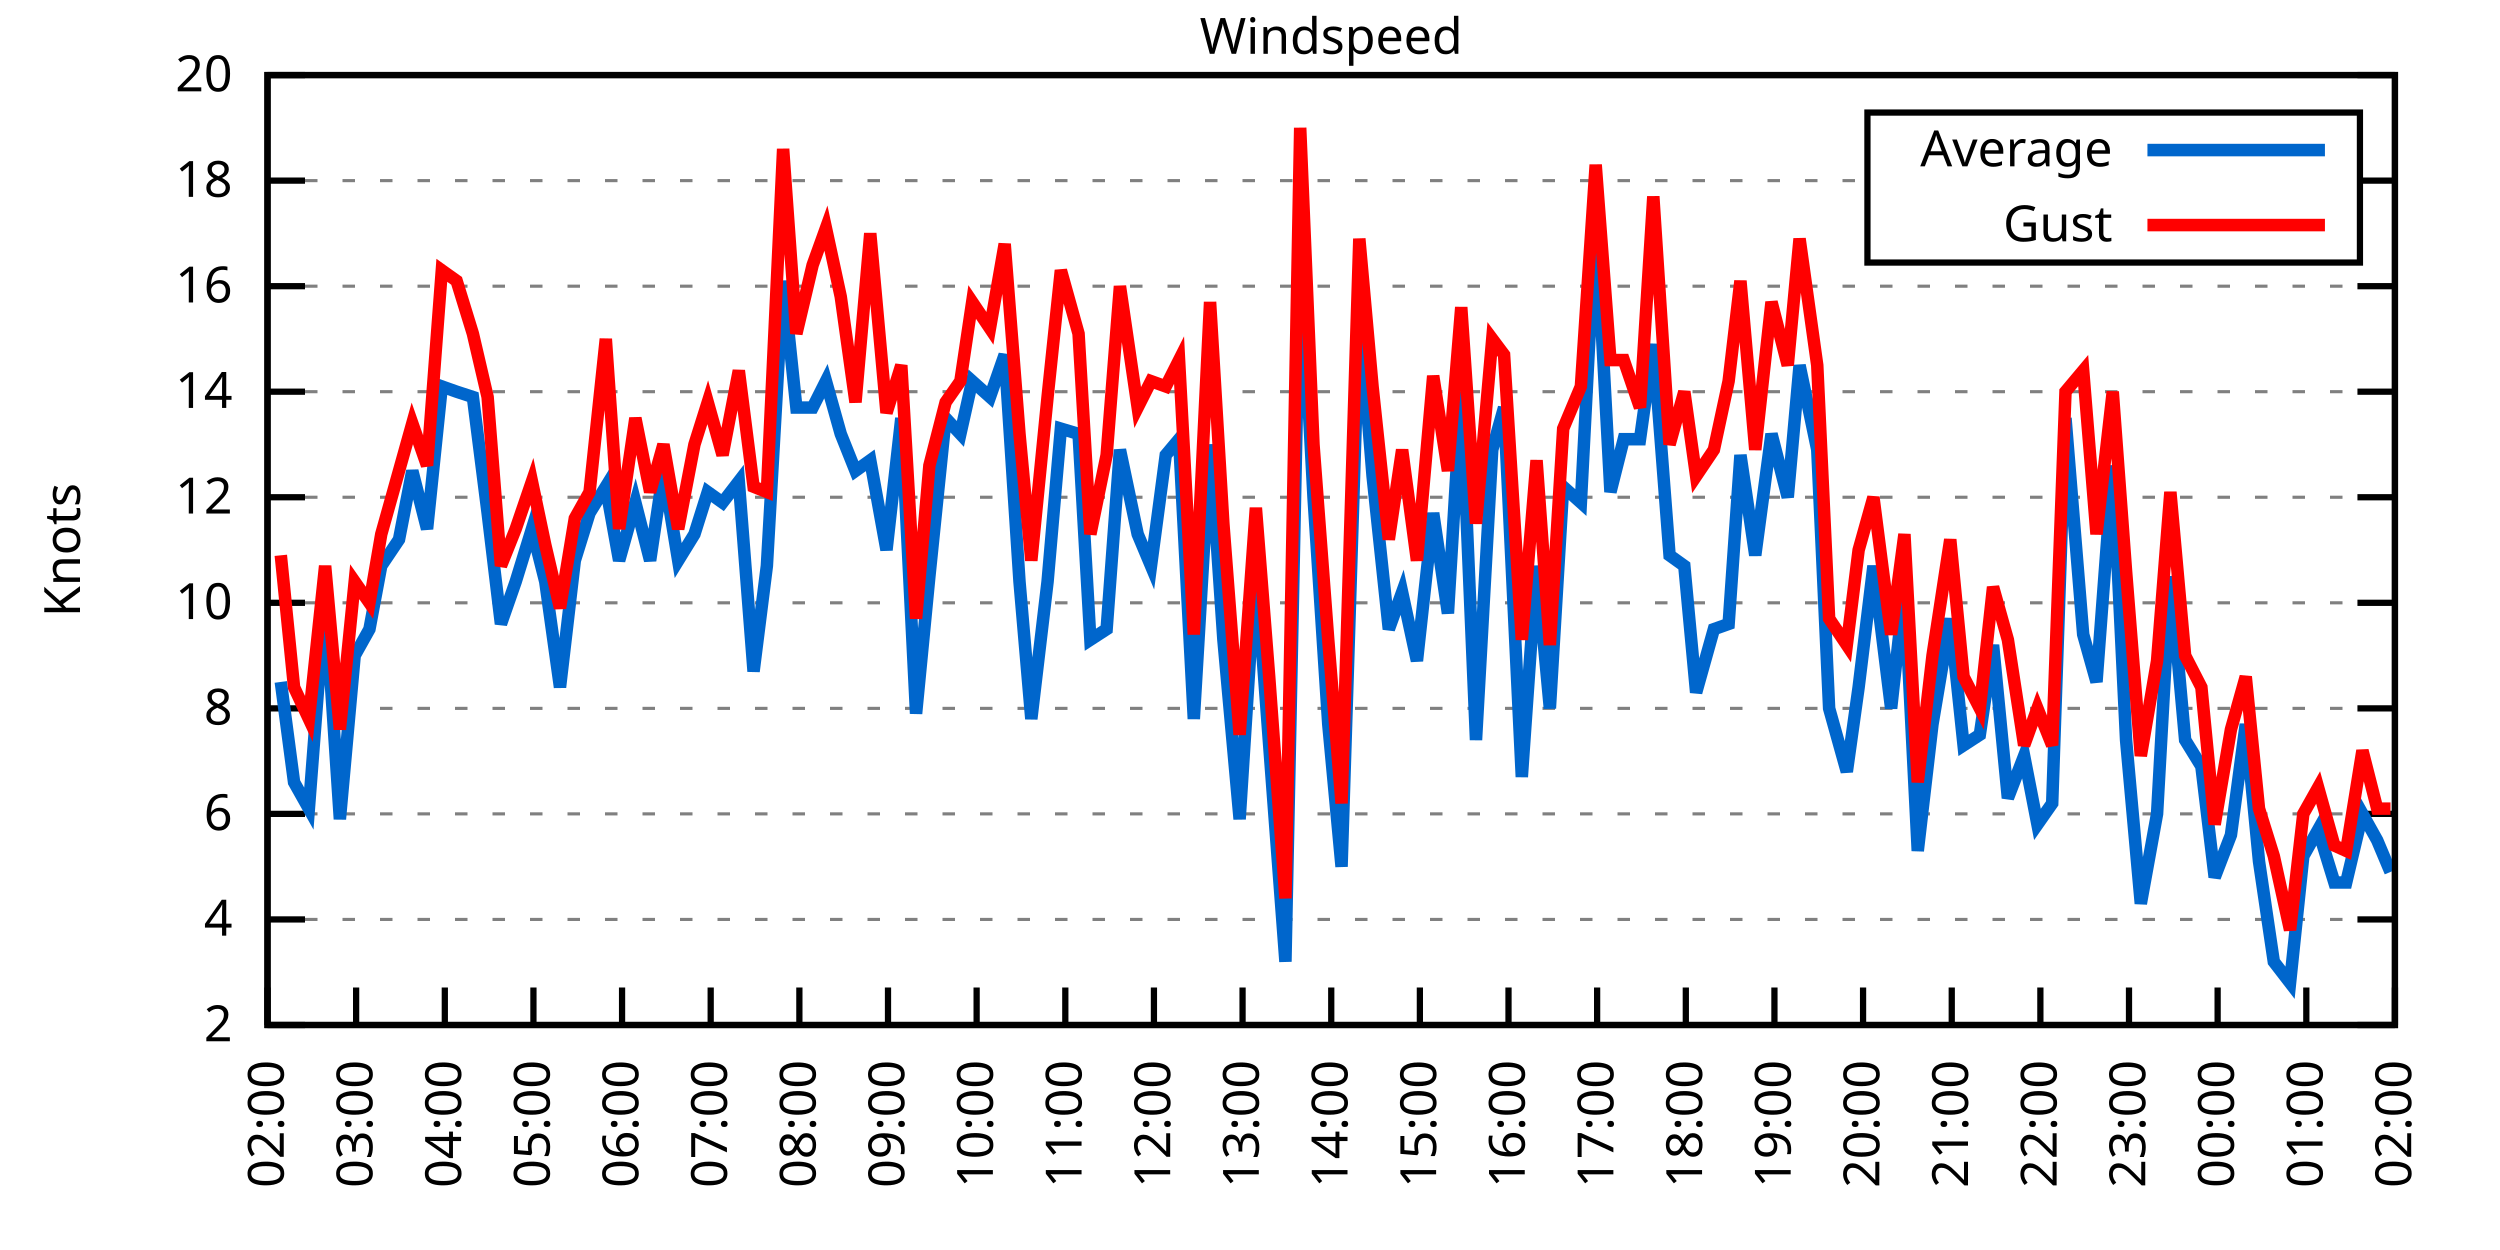
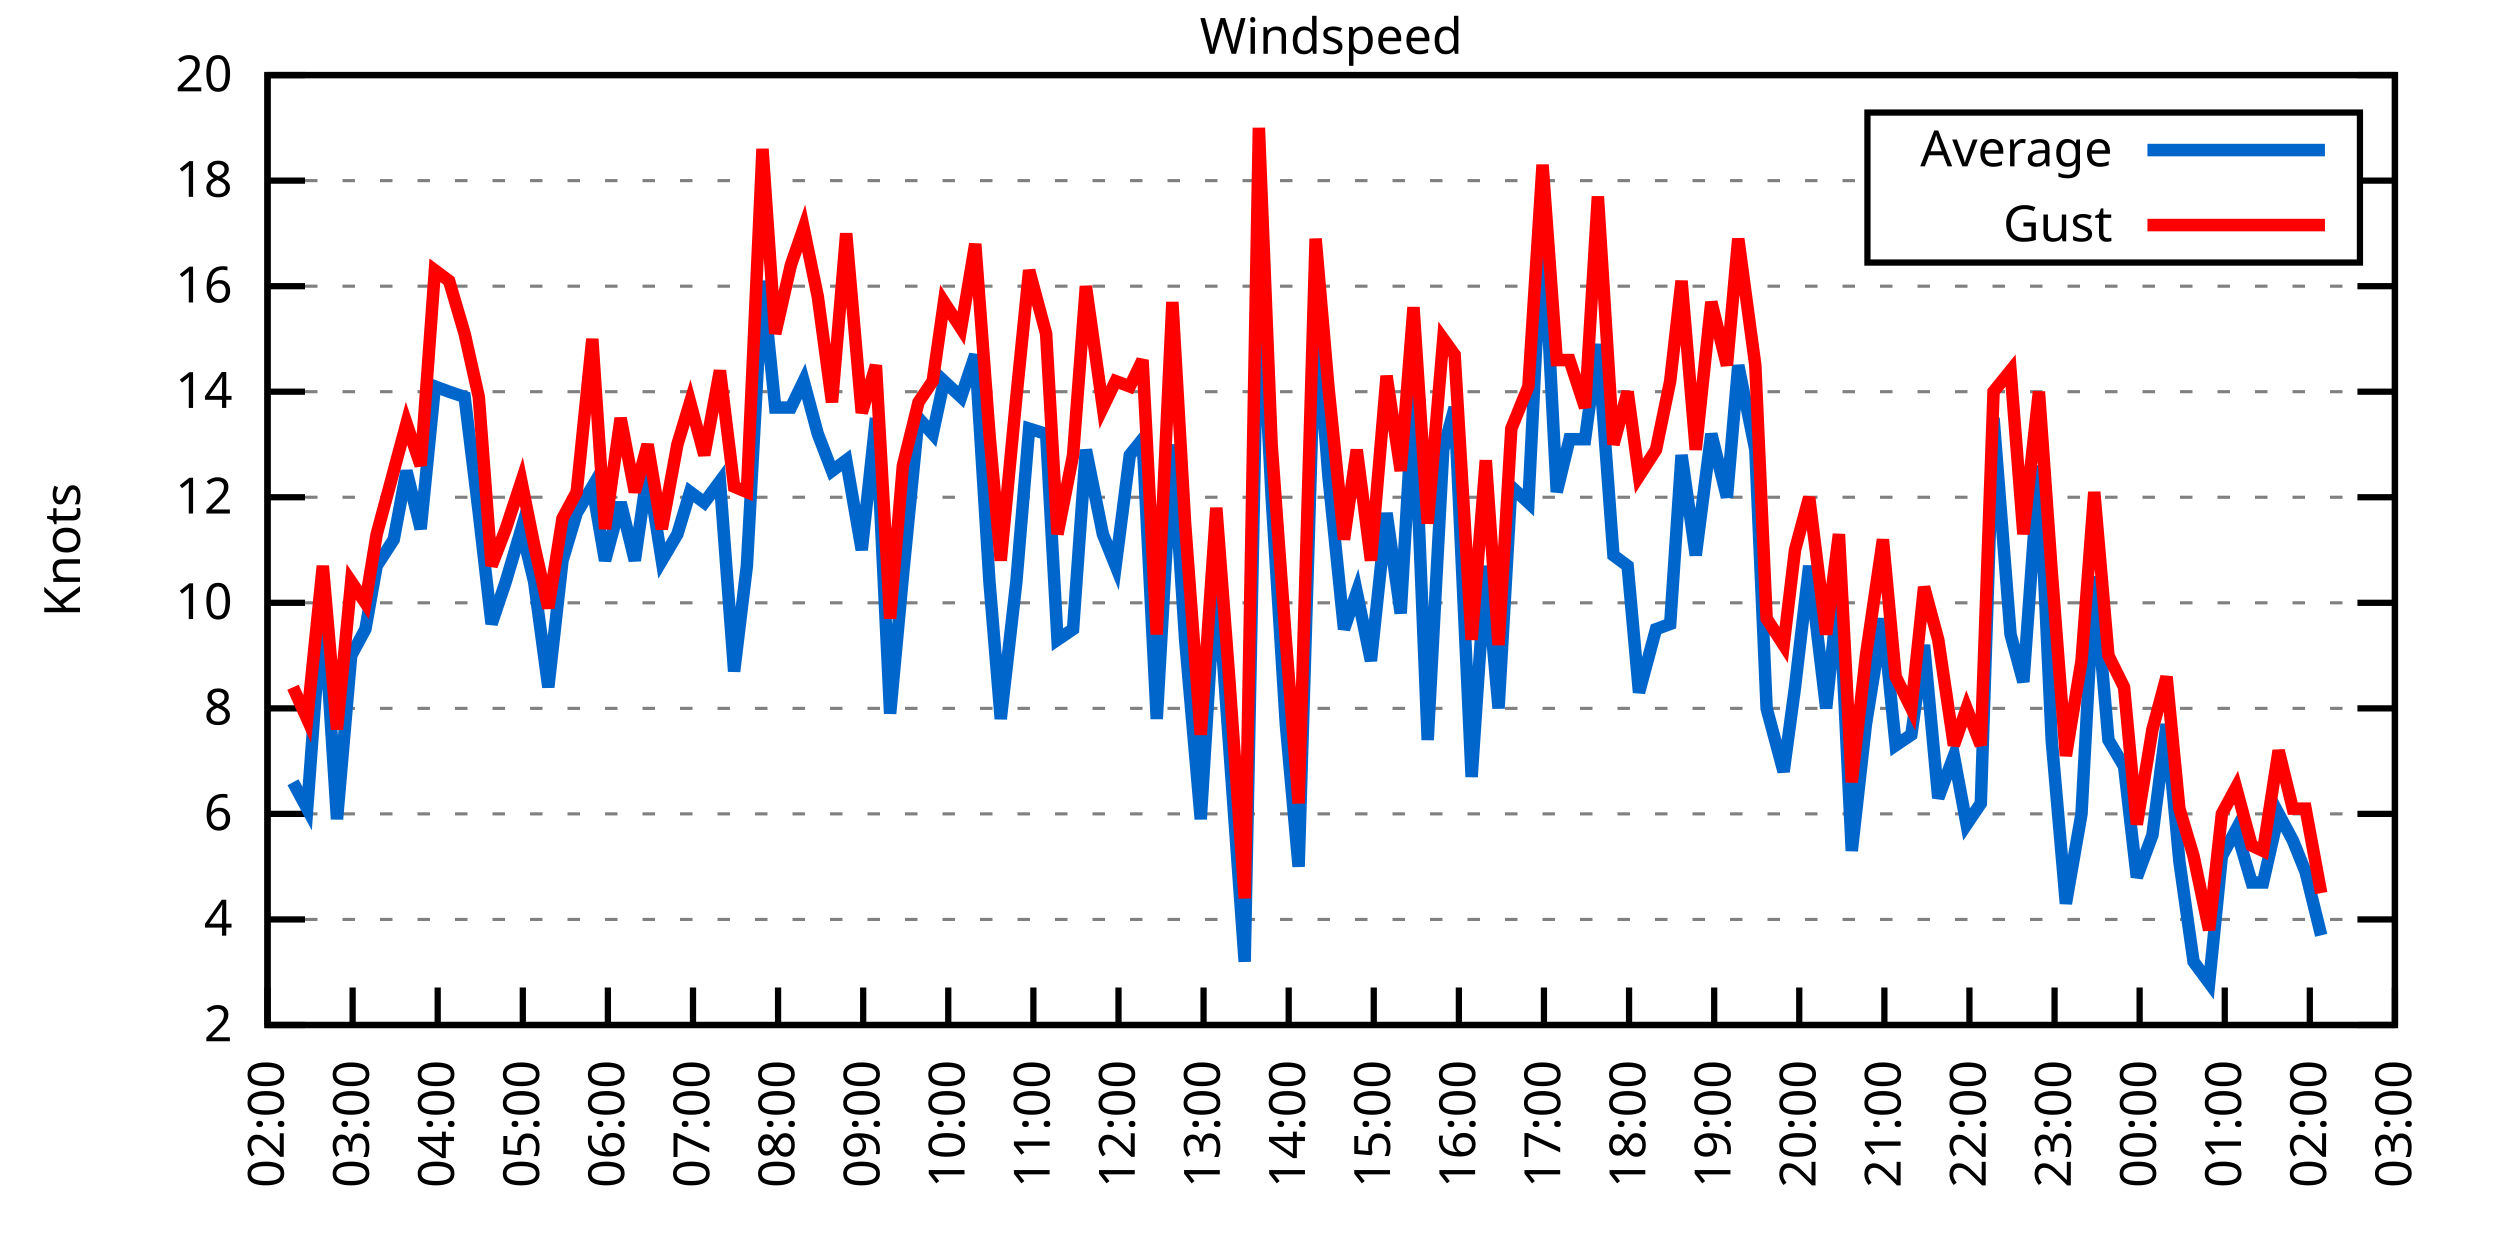
<svg xmlns="http://www.w3.org/2000/svg" xmlns:xlink="http://www.w3.org/1999/xlink" width="400" height="200" viewBox="0 0 400 200">
  <g id="gnuplot_canvas">
    <rect x="0" y="0" width="400" height="200" fill="none" />
    <defs>
      <circle id="gpDot" r="0.5" stroke-width="0.5" stroke="currentColor" />
      <path id="gpPt0" stroke-width="0.333" stroke="currentColor" d="M-1,0 h2 M0,-1 v2" />
      <path id="gpPt1" stroke-width="0.333" stroke="currentColor" d="M-1,-1 L1,1 M1,-1 L-1,1" />
      <path id="gpPt2" stroke-width="0.333" stroke="currentColor" d="M-1,0 L1,0 M0,-1 L0,1 M-1,-1 L1,1 M-1,1 L1,-1" />
      <rect id="gpPt3" stroke-width="0.333" stroke="currentColor" x="-1" y="-1" width="2" height="2" />
      <rect id="gpPt4" stroke-width="0.333" stroke="currentColor" fill="currentColor" x="-1" y="-1" width="2" height="2" />
      <circle id="gpPt5" stroke-width="0.333" stroke="currentColor" cx="0" cy="0" r="1" />
      <use xlink:href="#gpPt5" id="gpPt6" fill="currentColor" stroke="none" />
      <path id="gpPt7" stroke-width="0.333" stroke="currentColor" d="M0,-1.33 L-1.33,0.67 L1.33,0.67 z" />
      <use xlink:href="#gpPt7" id="gpPt8" fill="currentColor" stroke="none" />
      <use xlink:href="#gpPt7" id="gpPt9" stroke="currentColor" transform="rotate(180)" />
      <use xlink:href="#gpPt9" id="gpPt10" fill="currentColor" stroke="none" />
      <use xlink:href="#gpPt3" id="gpPt11" stroke="currentColor" transform="rotate(45)" />
      <use xlink:href="#gpPt11" id="gpPt12" fill="currentColor" stroke="none" />
      <path id="gpPt13" stroke-width="0.333" stroke="currentColor" d="M0,1.330 L1.265,0.411 L0.782,-1.067 L-0.782,-1.076 L-1.265,0.411 z" />
      <use xlink:href="#gpPt13" id="gpPt14" fill="currentColor" stroke="none" />
      <filter id="textbox" filterUnits="objectBoundingBox" x="0" y="0" height="1" width="1">
        <feFlood flood-color="white" flood-opacity="1" result="bgnd" />
        <feComposite in="SourceGraphic" in2="bgnd" operator="atop" />
      </filter>
      <filter id="greybox" filterUnits="objectBoundingBox" x="0" y="0" height="1" width="1">
        <feFlood flood-color="lightgrey" flood-opacity="1" result="grey" />
        <feComposite in="SourceGraphic" in2="grey" operator="atop" />
      </filter>
    </defs>
    <g fill="none" color="white" stroke="currentColor" stroke-width="1.00" stroke-linecap="butt" stroke-linejoin="miter">
</g>
    <g fill="none" color="black" stroke="currentColor" stroke-width="1.00" stroke-linecap="butt" stroke-linejoin="miter">
      <g stroke="none" shape-rendering="crispEdges">
        <polygon fill="rgb(255, 255, 255)" points="42.80,164.00 383.18,164.00 383.18,12.02 42.80,12.02 " />
      </g>
    </g>
    <g fill="none" color="black" stroke="currentColor" stroke-width="1.00" stroke-linecap="butt" stroke-linejoin="miter">
</g>
    <g fill="none" color="black" stroke="black" stroke-width="0.50" stroke-linecap="butt" stroke-linejoin="miter">
</g>
    <g fill="none" color="gray" stroke="currentColor" stroke-width="0.50" stroke-linecap="butt" stroke-linejoin="miter">
      <path stroke="gray" stroke-dasharray="2,4" class="gridline" d="M42.80,164.00 L383.19,164.00  " />
    </g>
    <g fill="none" color="gray" stroke="gray" stroke-width="1.00" stroke-linecap="butt" stroke-linejoin="miter">
</g>
    <g fill="none" color="black" stroke="currentColor" stroke-width="1.00" stroke-linecap="butt" stroke-linejoin="miter">
      <path stroke="black" d="M42.80,164.00 L48.80,164.00 M383.19,164.00 L377.19,164.00  " />
      <g transform="translate(37.20,166.60)" stroke="none" fill="black" font-family="Sans" font-size="8.00" text-anchor="end">
        <text>
          <tspan font-family="Sans"> 2</tspan>
        </text>
      </g>
    </g>
    <g fill="none" color="black" stroke="currentColor" stroke-width="1.00" stroke-linecap="butt" stroke-linejoin="miter">
</g>
    <g fill="none" color="black" stroke="black" stroke-width="0.50" stroke-linecap="butt" stroke-linejoin="miter">
</g>
    <g fill="none" color="gray" stroke="currentColor" stroke-width="0.50" stroke-linecap="butt" stroke-linejoin="miter">
      <path stroke="gray" stroke-dasharray="2,4" class="gridline" d="M42.80,147.11 L383.19,147.11  " />
    </g>
    <g fill="none" color="gray" stroke="gray" stroke-width="1.00" stroke-linecap="butt" stroke-linejoin="miter">
</g>
    <g fill="none" color="black" stroke="currentColor" stroke-width="1.00" stroke-linecap="butt" stroke-linejoin="miter">
      <path stroke="black" d="M42.80,147.11 L48.80,147.11 M383.19,147.11 L377.19,147.11  " />
      <g transform="translate(37.20,149.71)" stroke="none" fill="black" font-family="Sans" font-size="8.00" text-anchor="end">
        <text>
          <tspan font-family="Sans"> 4</tspan>
        </text>
      </g>
    </g>
    <g fill="none" color="black" stroke="currentColor" stroke-width="1.00" stroke-linecap="butt" stroke-linejoin="miter">
</g>
    <g fill="none" color="black" stroke="black" stroke-width="0.50" stroke-linecap="butt" stroke-linejoin="miter">
</g>
    <g fill="none" color="gray" stroke="currentColor" stroke-width="0.50" stroke-linecap="butt" stroke-linejoin="miter">
      <path stroke="gray" stroke-dasharray="2,4" class="gridline" d="M42.80,130.22 L383.19,130.22  " />
    </g>
    <g fill="none" color="gray" stroke="gray" stroke-width="1.00" stroke-linecap="butt" stroke-linejoin="miter">
</g>
    <g fill="none" color="black" stroke="currentColor" stroke-width="1.00" stroke-linecap="butt" stroke-linejoin="miter">
      <path stroke="black" d="M42.80,130.22 L48.80,130.22 M383.19,130.22 L377.19,130.22  " />
      <g transform="translate(37.20,132.82)" stroke="none" fill="black" font-family="Sans" font-size="8.00" text-anchor="end">
        <text>
          <tspan font-family="Sans"> 6</tspan>
        </text>
      </g>
    </g>
    <g fill="none" color="black" stroke="currentColor" stroke-width="1.00" stroke-linecap="butt" stroke-linejoin="miter">
</g>
    <g fill="none" color="black" stroke="black" stroke-width="0.50" stroke-linecap="butt" stroke-linejoin="miter">
</g>
    <g fill="none" color="gray" stroke="currentColor" stroke-width="0.50" stroke-linecap="butt" stroke-linejoin="miter">
      <path stroke="gray" stroke-dasharray="2,4" class="gridline" d="M42.80,113.34 L383.19,113.34  " />
    </g>
    <g fill="none" color="gray" stroke="gray" stroke-width="1.00" stroke-linecap="butt" stroke-linejoin="miter">
</g>
    <g fill="none" color="black" stroke="currentColor" stroke-width="1.00" stroke-linecap="butt" stroke-linejoin="miter">
      <path stroke="black" d="M42.80,113.34 L48.80,113.34 M383.19,113.34 L377.19,113.34  " />
      <g transform="translate(37.20,115.94)" stroke="none" fill="black" font-family="Sans" font-size="8.00" text-anchor="end">
        <text>
          <tspan font-family="Sans"> 8</tspan>
        </text>
      </g>
    </g>
    <g fill="none" color="black" stroke="currentColor" stroke-width="1.00" stroke-linecap="butt" stroke-linejoin="miter">
</g>
    <g fill="none" color="black" stroke="black" stroke-width="0.50" stroke-linecap="butt" stroke-linejoin="miter">
</g>
    <g fill="none" color="gray" stroke="currentColor" stroke-width="0.50" stroke-linecap="butt" stroke-linejoin="miter">
      <path stroke="gray" stroke-dasharray="2,4" class="gridline" d="M42.80,96.45 L383.19,96.45  " />
    </g>
    <g fill="none" color="gray" stroke="gray" stroke-width="1.00" stroke-linecap="butt" stroke-linejoin="miter">
</g>
    <g fill="none" color="black" stroke="currentColor" stroke-width="1.00" stroke-linecap="butt" stroke-linejoin="miter">
      <path stroke="black" d="M42.80,96.45 L48.80,96.45 M383.19,96.45 L377.19,96.45  " />
      <g transform="translate(37.20,99.05)" stroke="none" fill="black" font-family="Sans" font-size="8.00" text-anchor="end">
        <text>
          <tspan font-family="Sans"> 10</tspan>
        </text>
      </g>
    </g>
    <g fill="none" color="black" stroke="currentColor" stroke-width="1.00" stroke-linecap="butt" stroke-linejoin="miter">
</g>
    <g fill="none" color="black" stroke="black" stroke-width="0.50" stroke-linecap="butt" stroke-linejoin="miter">
</g>
    <g fill="none" color="gray" stroke="currentColor" stroke-width="0.50" stroke-linecap="butt" stroke-linejoin="miter">
      <path stroke="gray" stroke-dasharray="2,4" class="gridline" d="M42.80,79.56 L383.19,79.56  " />
    </g>
    <g fill="none" color="gray" stroke="gray" stroke-width="1.00" stroke-linecap="butt" stroke-linejoin="miter">
</g>
    <g fill="none" color="black" stroke="currentColor" stroke-width="1.00" stroke-linecap="butt" stroke-linejoin="miter">
      <path stroke="black" d="M42.80,79.56 L48.80,79.56 M383.19,79.56 L377.19,79.56  " />
      <g transform="translate(37.20,82.16)" stroke="none" fill="black" font-family="Sans" font-size="8.00" text-anchor="end">
        <text>
          <tspan font-family="Sans"> 12</tspan>
        </text>
      </g>
    </g>
    <g fill="none" color="black" stroke="currentColor" stroke-width="1.00" stroke-linecap="butt" stroke-linejoin="miter">
</g>
    <g fill="none" color="black" stroke="black" stroke-width="0.50" stroke-linecap="butt" stroke-linejoin="miter">
</g>
    <g fill="none" color="gray" stroke="currentColor" stroke-width="0.50" stroke-linecap="butt" stroke-linejoin="miter">
      <path stroke="gray" stroke-dasharray="2,4" class="gridline" d="M42.80,62.67 L383.19,62.67  " />
    </g>
    <g fill="none" color="gray" stroke="gray" stroke-width="1.00" stroke-linecap="butt" stroke-linejoin="miter">
</g>
    <g fill="none" color="black" stroke="currentColor" stroke-width="1.00" stroke-linecap="butt" stroke-linejoin="miter">
      <path stroke="black" d="M42.80,62.67 L48.80,62.67 M383.19,62.67 L377.19,62.67  " />
      <g transform="translate(37.20,65.27)" stroke="none" fill="black" font-family="Sans" font-size="8.00" text-anchor="end">
        <text>
          <tspan font-family="Sans"> 14</tspan>
        </text>
      </g>
    </g>
    <g fill="none" color="black" stroke="currentColor" stroke-width="1.00" stroke-linecap="butt" stroke-linejoin="miter">
</g>
    <g fill="none" color="black" stroke="black" stroke-width="0.50" stroke-linecap="butt" stroke-linejoin="miter">
</g>
    <g fill="none" color="gray" stroke="currentColor" stroke-width="0.50" stroke-linecap="butt" stroke-linejoin="miter">
      <path stroke="gray" stroke-dasharray="2,4" class="gridline" d="M42.80,45.79 L383.19,45.79  " />
    </g>
    <g fill="none" color="gray" stroke="gray" stroke-width="1.00" stroke-linecap="butt" stroke-linejoin="miter">
</g>
    <g fill="none" color="black" stroke="currentColor" stroke-width="1.00" stroke-linecap="butt" stroke-linejoin="miter">
      <path stroke="black" d="M42.80,45.79 L48.80,45.79 M383.19,45.79 L377.19,45.79  " />
      <g transform="translate(37.20,48.39)" stroke="none" fill="black" font-family="Sans" font-size="8.00" text-anchor="end">
        <text>
          <tspan font-family="Sans"> 16</tspan>
        </text>
      </g>
    </g>
    <g fill="none" color="black" stroke="currentColor" stroke-width="1.00" stroke-linecap="butt" stroke-linejoin="miter">
</g>
    <g fill="none" color="black" stroke="black" stroke-width="0.50" stroke-linecap="butt" stroke-linejoin="miter">
</g>
    <g fill="none" color="gray" stroke="currentColor" stroke-width="0.50" stroke-linecap="butt" stroke-linejoin="miter">
      <path stroke="gray" stroke-dasharray="2,4" class="gridline" d="M42.80,28.90 L298.79,28.90 M377.59,28.90 L383.19,28.90  " />
    </g>
    <g fill="none" color="gray" stroke="gray" stroke-width="1.00" stroke-linecap="butt" stroke-linejoin="miter">
</g>
    <g fill="none" color="black" stroke="currentColor" stroke-width="1.00" stroke-linecap="butt" stroke-linejoin="miter">
      <path stroke="black" d="M42.80,28.90 L48.80,28.90 M383.19,28.90 L377.19,28.90  " />
      <g transform="translate(37.20,31.50)" stroke="none" fill="black" font-family="Sans" font-size="8.00" text-anchor="end">
        <text>
          <tspan font-family="Sans"> 18</tspan>
        </text>
      </g>
    </g>
    <g fill="none" color="black" stroke="currentColor" stroke-width="1.00" stroke-linecap="butt" stroke-linejoin="miter">
</g>
    <g fill="none" color="black" stroke="black" stroke-width="0.50" stroke-linecap="butt" stroke-linejoin="miter">
</g>
    <g fill="none" color="gray" stroke="currentColor" stroke-width="0.50" stroke-linecap="butt" stroke-linejoin="miter">
      <path stroke="gray" stroke-dasharray="2,4" class="gridline" d="M42.80,12.01 L383.19,12.01  " />
    </g>
    <g fill="none" color="gray" stroke="gray" stroke-width="1.00" stroke-linecap="butt" stroke-linejoin="miter">
</g>
    <g fill="none" color="black" stroke="currentColor" stroke-width="1.00" stroke-linecap="butt" stroke-linejoin="miter">
      <path stroke="black" d="M42.80,12.01 L48.80,12.01 M383.19,12.01 L377.19,12.01  " />
      <g transform="translate(37.20,14.61)" stroke="none" fill="black" font-family="Sans" font-size="8.00" text-anchor="end">
        <text>
          <tspan font-family="Sans"> 20</tspan>
        </text>
      </g>
    </g>
    <g fill="none" color="black" stroke="currentColor" stroke-width="1.00" stroke-linecap="butt" stroke-linejoin="miter">
      <path stroke="black" d="M42.80,164.00 L42.80,158.00  " />
      <g transform="translate(45.40,169.60) rotate(270.00)" stroke="none" fill="black" font-family="Sans" font-size="8.00" text-anchor="end">
        <text>
          <tspan font-family="Sans">02:00</tspan>
        </text>
      </g>
    </g>
    <g fill="none" color="black" stroke="currentColor" stroke-width="1.00" stroke-linecap="butt" stroke-linejoin="miter">
-       <path stroke="black" d="M56.98,164.00 L56.98,158.00  " />
-       <g transform="translate(59.58,169.60) rotate(270.00)" stroke="none" fill="black" font-family="Sans" font-size="8.00" text-anchor="end">
+       <path stroke="black" d="M56.42,164.00 L56.42,158.00  " />
+       <g transform="translate(59.02,169.60) rotate(270.00)" stroke="none" fill="black" font-family="Sans" font-size="8.00" text-anchor="end">
        <text>
          <tspan font-family="Sans">03:00</tspan>
        </text>
      </g>
    </g>
    <g fill="none" color="black" stroke="currentColor" stroke-width="1.00" stroke-linecap="butt" stroke-linejoin="miter">
-       <path stroke="black" d="M71.17,164.00 L71.17,158.00  " />
-       <g transform="translate(73.77,169.60) rotate(270.00)" stroke="none" fill="black" font-family="Sans" font-size="8.00" text-anchor="end">
+       <path stroke="black" d="M70.03,164.00 L70.03,158.00  " />
+       <g transform="translate(72.63,169.60) rotate(270.00)" stroke="none" fill="black" font-family="Sans" font-size="8.00" text-anchor="end">
        <text>
          <tspan font-family="Sans">04:00</tspan>
        </text>
      </g>
    </g>
    <g fill="none" color="black" stroke="currentColor" stroke-width="1.00" stroke-linecap="butt" stroke-linejoin="miter">
-       <path stroke="black" d="M85.35,164.00 L85.35,158.00  " />
-       <g transform="translate(87.95,169.60) rotate(270.00)" stroke="none" fill="black" font-family="Sans" font-size="8.00" text-anchor="end">
+       <path stroke="black" d="M83.65,164.00 L83.65,158.00  " />
+       <g transform="translate(86.25,169.60) rotate(270.00)" stroke="none" fill="black" font-family="Sans" font-size="8.00" text-anchor="end">
        <text>
          <tspan font-family="Sans">05:00</tspan>
        </text>
      </g>
    </g>
    <g fill="none" color="black" stroke="currentColor" stroke-width="1.00" stroke-linecap="butt" stroke-linejoin="miter">
-       <path stroke="black" d="M99.53,164.00 L99.53,158.00  " />
-       <g transform="translate(102.13,169.60) rotate(270.00)" stroke="none" fill="black" font-family="Sans" font-size="8.00" text-anchor="end">
+       <path stroke="black" d="M97.26,164.00 L97.26,158.00  " />
+       <g transform="translate(99.86,169.60) rotate(270.00)" stroke="none" fill="black" font-family="Sans" font-size="8.00" text-anchor="end">
        <text>
          <tspan font-family="Sans">06:00</tspan>
        </text>
      </g>
    </g>
    <g fill="none" color="black" stroke="currentColor" stroke-width="1.00" stroke-linecap="butt" stroke-linejoin="miter">
-       <path stroke="black" d="M113.71,164.00 L113.71,158.00  " />
-       <g transform="translate(116.31,169.60) rotate(270.00)" stroke="none" fill="black" font-family="Sans" font-size="8.00" text-anchor="end">
+       <path stroke="black" d="M110.88,164.00 L110.88,158.00  " />
+       <g transform="translate(113.48,169.60) rotate(270.00)" stroke="none" fill="black" font-family="Sans" font-size="8.00" text-anchor="end">
        <text>
          <tspan font-family="Sans">07:00</tspan>
        </text>
      </g>
    </g>
    <g fill="none" color="black" stroke="currentColor" stroke-width="1.00" stroke-linecap="butt" stroke-linejoin="miter">
-       <path stroke="black" d="M127.90,164.00 L127.90,158.00  " />
-       <g transform="translate(130.50,169.60) rotate(270.00)" stroke="none" fill="black" font-family="Sans" font-size="8.00" text-anchor="end">
+       <path stroke="black" d="M124.49,164.00 L124.49,158.00  " />
+       <g transform="translate(127.09,169.60) rotate(270.00)" stroke="none" fill="black" font-family="Sans" font-size="8.00" text-anchor="end">
        <text>
          <tspan font-family="Sans">08:00</tspan>
        </text>
      </g>
    </g>
    <g fill="none" color="black" stroke="currentColor" stroke-width="1.00" stroke-linecap="butt" stroke-linejoin="miter">
-       <path stroke="black" d="M142.08,164.00 L142.08,158.00  " />
-       <g transform="translate(144.68,169.60) rotate(270.00)" stroke="none" fill="black" font-family="Sans" font-size="8.00" text-anchor="end">
+       <path stroke="black" d="M138.11,164.00 L138.11,158.00  " />
+       <g transform="translate(140.71,169.60) rotate(270.00)" stroke="none" fill="black" font-family="Sans" font-size="8.00" text-anchor="end">
        <text>
          <tspan font-family="Sans">09:00</tspan>
        </text>
      </g>
    </g>
    <g fill="none" color="black" stroke="currentColor" stroke-width="1.00" stroke-linecap="butt" stroke-linejoin="miter">
-       <path stroke="black" d="M156.26,164.00 L156.26,158.00  " />
-       <g transform="translate(158.86,169.60) rotate(270.00)" stroke="none" fill="black" font-family="Sans" font-size="8.00" text-anchor="end">
+       <path stroke="black" d="M151.72,164.00 L151.72,158.00  " />
+       <g transform="translate(154.32,169.60) rotate(270.00)" stroke="none" fill="black" font-family="Sans" font-size="8.00" text-anchor="end">
        <text>
          <tspan font-family="Sans">10:00</tspan>
        </text>
      </g>
    </g>
    <g fill="none" color="black" stroke="currentColor" stroke-width="1.00" stroke-linecap="butt" stroke-linejoin="miter">
-       <path stroke="black" d="M170.45,164.00 L170.45,158.00  " />
-       <g transform="translate(173.05,169.60) rotate(270.00)" stroke="none" fill="black" font-family="Sans" font-size="8.00" text-anchor="end">
+       <path stroke="black" d="M165.34,164.00 L165.34,158.00  " />
+       <g transform="translate(167.94,169.60) rotate(270.00)" stroke="none" fill="black" font-family="Sans" font-size="8.00" text-anchor="end">
        <text>
          <tspan font-family="Sans">11:00</tspan>
        </text>
      </g>
    </g>
    <g fill="none" color="black" stroke="currentColor" stroke-width="1.00" stroke-linecap="butt" stroke-linejoin="miter">
-       <path stroke="black" d="M184.63,164.00 L184.63,158.00  " />
-       <g transform="translate(187.23,169.60) rotate(270.00)" stroke="none" fill="black" font-family="Sans" font-size="8.00" text-anchor="end">
+       <path stroke="black" d="M178.96,164.00 L178.96,158.00  " />
+       <g transform="translate(181.56,169.60) rotate(270.00)" stroke="none" fill="black" font-family="Sans" font-size="8.00" text-anchor="end">
        <text>
          <tspan font-family="Sans">12:00</tspan>
        </text>
      </g>
    </g>
    <g fill="none" color="black" stroke="currentColor" stroke-width="1.00" stroke-linecap="butt" stroke-linejoin="miter">
-       <path stroke="black" d="M198.81,164.00 L198.81,158.00  " />
-       <g transform="translate(201.41,169.60) rotate(270.00)" stroke="none" fill="black" font-family="Sans" font-size="8.00" text-anchor="end">
+       <path stroke="black" d="M192.57,164.00 L192.57,158.00  " />
+       <g transform="translate(195.17,169.60) rotate(270.00)" stroke="none" fill="black" font-family="Sans" font-size="8.00" text-anchor="end">
        <text>
          <tspan font-family="Sans">13:00</tspan>
        </text>
      </g>
    </g>
    <g fill="none" color="black" stroke="currentColor" stroke-width="1.00" stroke-linecap="butt" stroke-linejoin="miter">
-       <path stroke="black" d="M213.00,164.00 L213.00,158.00  " />
-       <g transform="translate(215.60,169.60) rotate(270.00)" stroke="none" fill="black" font-family="Sans" font-size="8.00" text-anchor="end">
+       <path stroke="black" d="M206.19,164.00 L206.19,158.00  " />
+       <g transform="translate(208.79,169.60) rotate(270.00)" stroke="none" fill="black" font-family="Sans" font-size="8.00" text-anchor="end">
        <text>
          <tspan font-family="Sans">14:00</tspan>
        </text>
      </g>
    </g>
    <g fill="none" color="black" stroke="currentColor" stroke-width="1.00" stroke-linecap="butt" stroke-linejoin="miter">
-       <path stroke="black" d="M227.18,164.00 L227.18,158.00  " />
-       <g transform="translate(229.78,169.60) rotate(270.00)" stroke="none" fill="black" font-family="Sans" font-size="8.00" text-anchor="end">
+       <path stroke="black" d="M219.80,164.00 L219.80,158.00  " />
+       <g transform="translate(222.40,169.60) rotate(270.00)" stroke="none" fill="black" font-family="Sans" font-size="8.00" text-anchor="end">
        <text>
          <tspan font-family="Sans">15:00</tspan>
        </text>
      </g>
    </g>
    <g fill="none" color="black" stroke="currentColor" stroke-width="1.00" stroke-linecap="butt" stroke-linejoin="miter">
-       <path stroke="black" d="M241.36,164.00 L241.36,158.00  " />
-       <g transform="translate(243.96,169.60) rotate(270.00)" stroke="none" fill="black" font-family="Sans" font-size="8.00" text-anchor="end">
+       <path stroke="black" d="M233.42,164.00 L233.42,158.00  " />
+       <g transform="translate(236.02,169.60) rotate(270.00)" stroke="none" fill="black" font-family="Sans" font-size="8.00" text-anchor="end">
        <text>
          <tspan font-family="Sans">16:00</tspan>
        </text>
      </g>
    </g>
    <g fill="none" color="black" stroke="currentColor" stroke-width="1.00" stroke-linecap="butt" stroke-linejoin="miter">
-       <path stroke="black" d="M255.54,164.00 L255.54,158.00  " />
-       <g transform="translate(258.14,169.60) rotate(270.00)" stroke="none" fill="black" font-family="Sans" font-size="8.00" text-anchor="end">
+       <path stroke="black" d="M247.03,164.00 L247.03,158.00  " />
+       <g transform="translate(249.63,169.60) rotate(270.00)" stroke="none" fill="black" font-family="Sans" font-size="8.00" text-anchor="end">
        <text>
          <tspan font-family="Sans">17:00</tspan>
        </text>
      </g>
    </g>
    <g fill="none" color="black" stroke="currentColor" stroke-width="1.00" stroke-linecap="butt" stroke-linejoin="miter">
-       <path stroke="black" d="M269.73,164.00 L269.73,158.00  " />
-       <g transform="translate(272.33,169.60) rotate(270.00)" stroke="none" fill="black" font-family="Sans" font-size="8.00" text-anchor="end">
+       <path stroke="black" d="M260.65,164.00 L260.65,158.00  " />
+       <g transform="translate(263.25,169.60) rotate(270.00)" stroke="none" fill="black" font-family="Sans" font-size="8.00" text-anchor="end">
        <text>
          <tspan font-family="Sans">18:00</tspan>
        </text>
      </g>
    </g>
    <g fill="none" color="black" stroke="currentColor" stroke-width="1.00" stroke-linecap="butt" stroke-linejoin="miter">
-       <path stroke="black" d="M283.91,164.00 L283.91,158.00  " />
-       <g transform="translate(286.51,169.60) rotate(270.00)" stroke="none" fill="black" font-family="Sans" font-size="8.00" text-anchor="end">
+       <path stroke="black" d="M274.27,164.00 L274.27,158.00  " />
+       <g transform="translate(276.87,169.60) rotate(270.00)" stroke="none" fill="black" font-family="Sans" font-size="8.00" text-anchor="end">
        <text>
          <tspan font-family="Sans">19:00</tspan>
        </text>
      </g>
    </g>
    <g fill="none" color="black" stroke="currentColor" stroke-width="1.00" stroke-linecap="butt" stroke-linejoin="miter">
-       <path stroke="black" d="M298.09,164.00 L298.09,158.00  " />
-       <g transform="translate(300.69,169.60) rotate(270.00)" stroke="none" fill="black" font-family="Sans" font-size="8.00" text-anchor="end">
+       <path stroke="black" d="M287.88,164.00 L287.88,158.00  " />
+       <g transform="translate(290.48,169.60) rotate(270.00)" stroke="none" fill="black" font-family="Sans" font-size="8.00" text-anchor="end">
        <text>
          <tspan font-family="Sans">20:00</tspan>
        </text>
      </g>
    </g>
    <g fill="none" color="black" stroke="currentColor" stroke-width="1.00" stroke-linecap="butt" stroke-linejoin="miter">
-       <path stroke="black" d="M312.28,164.00 L312.28,158.00  " />
-       <g transform="translate(314.88,169.60) rotate(270.00)" stroke="none" fill="black" font-family="Sans" font-size="8.00" text-anchor="end">
+       <path stroke="black" d="M301.50,164.00 L301.50,158.00  " />
+       <g transform="translate(304.10,169.60) rotate(270.00)" stroke="none" fill="black" font-family="Sans" font-size="8.00" text-anchor="end">
        <text>
          <tspan font-family="Sans">21:00</tspan>
        </text>
      </g>
    </g>
    <g fill="none" color="black" stroke="currentColor" stroke-width="1.00" stroke-linecap="butt" stroke-linejoin="miter">
-       <path stroke="black" d="M326.46,164.00 L326.46,158.00  " />
-       <g transform="translate(329.06,169.60) rotate(270.00)" stroke="none" fill="black" font-family="Sans" font-size="8.00" text-anchor="end">
+       <path stroke="black" d="M315.11,164.00 L315.11,158.00  " />
+       <g transform="translate(317.71,169.60) rotate(270.00)" stroke="none" fill="black" font-family="Sans" font-size="8.00" text-anchor="end">
        <text>
          <tspan font-family="Sans">22:00</tspan>
        </text>
      </g>
    </g>
    <g fill="none" color="black" stroke="currentColor" stroke-width="1.00" stroke-linecap="butt" stroke-linejoin="miter">
-       <path stroke="black" d="M340.64,164.00 L340.64,158.00  " />
-       <g transform="translate(343.24,169.60) rotate(270.00)" stroke="none" fill="black" font-family="Sans" font-size="8.00" text-anchor="end">
+       <path stroke="black" d="M328.73,164.00 L328.73,158.00  " />
+       <g transform="translate(331.33,169.60) rotate(270.00)" stroke="none" fill="black" font-family="Sans" font-size="8.00" text-anchor="end">
        <text>
          <tspan font-family="Sans">23:00</tspan>
        </text>
      </g>
    </g>
    <g fill="none" color="black" stroke="currentColor" stroke-width="1.00" stroke-linecap="butt" stroke-linejoin="miter">
-       <path stroke="black" d="M354.82,164.00 L354.82,158.00  " />
-       <g transform="translate(357.42,169.60) rotate(270.00)" stroke="none" fill="black" font-family="Sans" font-size="8.00" text-anchor="end">
+       <path stroke="black" d="M342.34,164.00 L342.34,158.00  " />
+       <g transform="translate(344.94,169.60) rotate(270.00)" stroke="none" fill="black" font-family="Sans" font-size="8.00" text-anchor="end">
        <text>
          <tspan font-family="Sans">00:00</tspan>
        </text>
      </g>
    </g>
    <g fill="none" color="black" stroke="currentColor" stroke-width="1.00" stroke-linecap="butt" stroke-linejoin="miter">
-       <path stroke="black" d="M369.01,164.00 L369.01,158.00  " />
-       <g transform="translate(371.61,169.60) rotate(270.00)" stroke="none" fill="black" font-family="Sans" font-size="8.00" text-anchor="end">
+       <path stroke="black" d="M355.96,164.00 L355.96,158.00  " />
+       <g transform="translate(358.56,169.60) rotate(270.00)" stroke="none" fill="black" font-family="Sans" font-size="8.00" text-anchor="end">
        <text>
          <tspan font-family="Sans">01:00</tspan>
+         </text>
+       </g>
+     </g>
+     <g fill="none" color="black" stroke="currentColor" stroke-width="1.00" stroke-linecap="butt" stroke-linejoin="miter">
+       <path stroke="black" d="M369.57,164.00 L369.57,158.00  " />
+       <g transform="translate(372.17,169.60) rotate(270.00)" stroke="none" fill="black" font-family="Sans" font-size="8.00" text-anchor="end">
+         <text>
+           <tspan font-family="Sans">02:00</tspan>
        </text>
      </g>
    </g>
    <g fill="none" color="black" stroke="currentColor" stroke-width="1.00" stroke-linecap="butt" stroke-linejoin="miter">
      <path stroke="black" d="M383.19,164.00 L383.19,158.00  " />
      <g transform="translate(385.79,169.60) rotate(270.00)" stroke="none" fill="black" font-family="Sans" font-size="8.00" text-anchor="end">
        <text>
-           <tspan font-family="Sans">02:00</tspan>
+           <tspan font-family="Sans">03:00</tspan>
        </text>
      </g>
    </g>
    <g fill="none" color="black" stroke="currentColor" stroke-width="1.00" stroke-linecap="butt" stroke-linejoin="miter">
</g>
    <g fill="none" color="black" stroke="currentColor" stroke-width="1.00" stroke-linecap="butt" stroke-linejoin="miter">
      <path stroke="black" d="M42.80,12.01 L42.80,164.00 L383.19,164.00 L383.19,12.01 L42.80,12.01 Z  " />
    </g>
    <g fill="none" color="black" stroke="currentColor" stroke-width="1.00" stroke-linecap="butt" stroke-linejoin="miter">
</g>
    <g fill="none" color="black" stroke="currentColor" stroke-width="1.00" stroke-linecap="butt" stroke-linejoin="miter">
      <path stroke="black" d="M298.79,42.01 L298.79,18.01 L377.59,18.01 L377.59,42.01 L298.79,42.01 Z  " />
    </g>
    <g id="Windspeed_plot_1">
      <g fill="none" color="white" stroke="black" stroke-width="2.00" stroke-linecap="butt" stroke-linejoin="miter">
</g>
      <g fill="none" color="black" stroke="currentColor" stroke-width="2.00" stroke-linecap="butt" stroke-linejoin="miter">
        <g transform="translate(337.99,26.61)" stroke="none" fill="black" font-family="Sans" font-size="8.00" text-anchor="end">
          <text>
            <tspan font-family="Sans">Average</tspan>
          </text>
        </g>
      </g>
      <g fill="none" color="black" stroke="currentColor" stroke-width="2.00" stroke-linecap="butt" stroke-linejoin="miter">
-         <path stroke="rgb(  0, 102, 204)" d="M343.59,24.01 L371.99,24.01 M44.93,109.11 L47.05,125.16 L49.42,129.38 L52.02,95.60 L54.38,131.07 L56.75,104.89   L59.11,100.67 L61.00,90.54 L63.84,86.32 L65.97,75.34 L68.33,84.63 L70.69,61.83 L73.06,62.67 L75.66,63.52   L78.02,82.09 L80.15,99.83 L82.51,93.07 L85.11,84.63 L87.24,93.07 L89.60,109.96 L91.97,89.69 L94.33,82.09   L96.93,77.87 L99.06,89.69 L101.66,80.41 L104.02,89.69 L106.15,75.34 L108.51,89.69 L111.11,85.47 L113.24,78.72   L115.61,80.41 L118.21,77.03 L120.57,107.43 L122.70,90.54 L125.30,44.94 L127.42,65.21 L130.02,65.21 L132.15,60.98   L134.52,69.43 L136.88,75.34 L139.24,73.65 L141.84,88.00 L144.21,66.90 L146.57,114.18 L148.70,92.23 L151.30,66.90   L153.66,69.43 L155.55,60.98 L158.39,63.52 L160.75,56.76 L163.12,93.07 L165.01,115.03 L167.61,93.07 L169.74,68.58   L172.57,69.43 L174.46,102.36 L177.06,100.67 L179.19,71.96 L182.03,85.47 L184.16,90.54 L186.52,72.81 L188.65,70.27   L191.01,115.03 L193.61,71.12 L195.74,102.36 L198.34,131.07 L200.94,90.54 L203.07,119.25 L205.67,153.87 L208.03,39.87   L210.16,79.56 L212.52,115.87 L214.65,138.67 L217.49,50.01 L219.61,76.18 L222.21,100.67 L224.34,94.76 L226.71,105.74   L229.31,82.09 L231.67,98.14 L233.80,62.67 L236.16,118.40 L238.76,71.96 L240.65,65.21 L243.49,124.31 L245.85,90.54   L247.98,113.34 L250.11,77.87 L252.94,80.41 L255.31,34.81 L257.67,78.72 L259.80,70.27 L262.40,70.27 L264.53,55.07   L267.13,88.85 L269.49,90.54 L271.38,110.80 L274.22,100.67 L276.58,99.83 L278.47,72.81 L280.84,88.85 L283.44,69.43   L286.04,79.56 L287.93,58.45 L290.76,71.96 L292.66,113.34 L295.49,123.47 L297.38,109.96 L299.75,90.54 L302.58,113.34   L304.71,93.92 L306.84,136.14 L309.20,115.87 L312.04,98.98 L314.17,119.25 L316.77,117.56 L318.89,103.20 L321.26,127.69   L323.86,120.94 L325.99,131.91 L328.35,128.54 L330.48,66.90 L333.31,101.52 L335.44,109.11 L338.04,74.49 L340.17,118.40   L342.53,144.58 L345.13,130.22 L347.26,92.23 L349.62,118.40 L352.22,122.62 L354.35,140.36 L356.95,133.60 L359.32,115.87   L361.44,137.82 L363.81,153.87 L366.41,157.24 L368.53,136.98 L370.90,132.76 L373.50,141.20 L375.39,141.20 L377.99,130.22   L380.35,134.45 L382.48,139.51  " />
+         <path stroke="rgb(  0, 102, 204)" d="M343.59,24.01 L371.99,24.01 M46.88,125.16 L49.15,129.38 L51.65,95.60 L53.92,131.07 L56.19,104.89 L58.46,100.67   L60.27,90.54 L63.00,86.32 L65.04,75.34 L67.31,84.63 L69.58,61.83 L71.85,62.67 L74.34,63.52 L76.61,82.09   L78.65,99.83 L80.92,93.07 L83.42,84.63 L85.46,93.07 L87.73,109.96 L90.00,89.69 L92.27,82.09 L94.77,77.87   L96.81,89.69 L99.30,80.41 L101.57,89.69 L103.62,75.34 L105.89,89.69 L108.38,85.47 L110.42,78.72 L112.69,80.41   L115.19,77.03 L117.46,107.43 L119.50,90.54 L122.00,44.94 L124.04,65.21 L126.54,65.21 L128.58,60.98 L130.85,69.43   L133.12,75.34 L135.39,73.65 L137.88,88.00 L140.15,66.90 L142.42,114.18 L144.46,92.23 L146.96,66.90 L149.23,69.43   L151.04,60.98 L153.77,63.52 L156.04,56.76 L158.31,93.07 L160.12,115.03 L162.62,93.07 L164.66,68.58 L167.38,69.43   L169.20,102.36 L171.69,100.67 L173.74,71.96 L176.46,85.47 L178.50,90.54 L180.77,72.81 L182.81,70.27 L185.08,115.03   L187.58,71.12 L189.62,102.36 L192.12,131.07 L194.61,90.54 L196.66,119.25 L199.15,153.87 L201.42,39.87 L203.46,79.56   L205.73,115.87 L207.78,138.67 L210.50,50.01 L212.54,76.18 L215.04,100.67 L217.08,94.76 L219.35,105.74 L221.85,82.09   L224.11,98.14 L226.16,62.67 L228.43,118.40 L230.92,71.96 L232.74,65.21 L235.46,124.31 L237.73,90.54 L239.77,113.34   L241.81,77.87 L244.54,80.41 L246.81,34.81 L249.08,78.72 L251.12,70.27 L253.61,70.27 L255.66,55.07 L258.15,88.85   L260.42,90.54 L262.24,110.80 L264.96,100.67 L267.23,99.83 L269.05,72.81 L271.32,88.85 L273.81,69.43 L276.31,79.56   L278.12,58.45 L280.85,71.96 L282.66,113.34 L285.38,123.47 L287.20,109.96 L289.47,90.54 L292.19,113.34 L294.23,93.92   L296.28,136.14 L298.55,115.87 L301.27,98.98 L303.31,119.25 L305.81,117.56 L307.85,103.20 L310.12,127.69 L312.62,120.94   L314.66,131.91 L316.93,128.54 L318.97,66.90 L321.69,101.52 L323.74,109.11 L326.23,74.49 L328.27,118.40 L330.54,144.58   L333.04,130.22 L335.08,92.23 L337.35,118.40 L339.85,122.62 L341.89,140.36 L344.39,133.60 L346.65,115.87 L348.70,137.82   L350.97,153.87 L353.46,157.24 L355.50,136.98 L357.77,132.76 L360.27,141.20 L362.09,141.20 L364.58,130.22 L366.85,134.45   L368.89,139.51 L371.39,149.65  " />
      </g>
    </g>
    <g id="Windspeed_plot_2">
      <g fill="none" color="black" stroke="currentColor" stroke-width="2.00" stroke-linecap="butt" stroke-linejoin="miter">
        <g transform="translate(337.99,38.61)" stroke="none" fill="black" font-family="Sans" font-size="8.00" text-anchor="end">
          <text>
            <tspan font-family="Sans">Gust</tspan>
          </text>
        </g>
      </g>
      <g fill="none" color="black" stroke="currentColor" stroke-width="2.00" stroke-linecap="butt" stroke-linejoin="miter">
-         <path stroke="rgb(255,   0,   0)" d="M343.59,36.01 L371.99,36.01 M44.93,88.85 L47.05,109.96 L49.42,115.03 L52.02,90.54 L54.38,116.71 L56.75,93.07   L59.11,96.45 L61.00,85.47 L63.84,75.34 L65.97,67.74 L68.33,74.49 L70.69,43.25 L73.06,44.94 L75.66,53.39   L78.02,63.52 L80.15,90.54 L82.51,84.63 L85.11,77.03 L87.24,87.16 L89.60,97.29 L91.97,82.94 L94.33,78.72   L96.93,54.23 L99.06,84.63 L101.66,66.90 L104.02,78.72 L106.15,71.12 L108.51,84.63 L111.11,71.12 L113.24,64.36   L115.61,72.81 L118.21,59.30 L120.57,77.87 L122.70,78.72 L125.30,23.83 L127.42,53.39 L130.02,42.41 L132.15,36.50   L134.52,47.47 L136.88,64.36 L139.24,37.34 L141.84,66.05 L144.21,58.45 L146.57,98.98 L148.70,74.49 L151.30,64.36   L153.66,60.98 L155.55,48.32 L158.39,52.54 L160.75,39.03 L163.12,69.43 L165.01,89.69 L167.61,63.52 L169.74,43.25   L172.57,53.39 L174.46,85.47 L177.06,72.81 L179.19,45.79 L182.03,65.21 L184.16,60.98 L186.52,61.83 L188.65,57.61   L191.01,101.52 L193.61,48.32 L195.74,83.78 L198.34,117.56 L200.94,81.25 L203.07,108.27 L205.67,143.73 L208.03,20.45   L210.16,71.12 L212.52,102.36 L214.65,128.54 L217.49,38.19 L219.61,61.83 L222.21,86.32 L224.34,71.96 L226.71,89.69   L229.31,60.14 L231.67,75.34 L233.80,49.16 L236.16,83.78 L238.76,54.23 L240.65,56.76 L243.49,102.36 L245.85,73.65   L247.98,103.20 L250.11,68.58 L252.94,61.83 L255.31,26.36 L257.67,57.61 L259.80,57.61 L262.40,65.21 L264.53,31.43   L267.13,71.12 L269.49,62.67 L271.38,76.18 L274.22,71.96 L276.58,60.98 L278.47,44.94 L280.84,71.96 L283.44,48.32   L286.04,58.45 L287.93,38.19 L290.76,58.45 L292.66,98.98 L295.49,103.20 L297.38,88.00 L299.75,79.56 L302.58,101.52   L304.71,85.47 L306.84,125.16 L309.20,104.89 L312.04,86.32 L314.17,108.27 L316.77,113.34 L318.89,93.92 L321.26,102.36   L323.86,119.25 L325.99,113.34 L328.35,119.25 L330.48,62.67 L333.31,59.30 L335.44,85.47 L338.04,62.67 L340.17,91.38   L342.53,120.94 L345.13,105.74 L347.26,78.72 L349.62,104.89 L352.22,109.96 L354.35,131.91 L356.95,116.71 L359.32,108.27   L361.44,129.38 L363.81,136.98 L366.41,148.80 L368.53,130.22 L370.90,126.00 L373.50,135.29 L375.39,136.14 L377.99,120.09   L380.35,129.38 L382.48,129.38  " />
+         <path stroke="rgb(255,   0,   0)" d="M343.59,36.01 L371.99,36.01 M46.88,109.96 L49.15,115.03 L51.65,90.54 L53.92,116.71 L56.19,93.07 L58.46,96.45   L60.27,85.47 L63.00,75.34 L65.04,67.74 L67.31,74.49 L69.58,43.25 L71.85,44.94 L74.34,53.39 L76.61,63.52   L78.65,90.54 L80.92,84.63 L83.42,77.03 L85.46,87.16 L87.73,97.29 L90.00,82.94 L92.27,78.72 L94.77,54.23   L96.81,84.63 L99.30,66.90 L101.57,78.72 L103.62,71.12 L105.89,84.63 L108.38,71.12 L110.42,64.36 L112.69,72.81   L115.19,59.30 L117.46,77.87 L119.50,78.72 L122.00,23.83 L124.04,53.39 L126.54,42.41 L128.58,36.50 L130.85,47.47   L133.12,64.36 L135.39,37.34 L137.88,66.05 L140.15,58.45 L142.42,98.98 L144.46,74.49 L146.96,64.36 L149.23,60.98   L151.04,48.32 L153.77,52.54 L156.04,39.03 L158.31,69.43 L160.12,89.69 L162.62,63.52 L164.66,43.25 L167.38,53.39   L169.20,85.47 L171.69,72.81 L173.74,45.79 L176.46,65.21 L178.50,60.98 L180.77,61.83 L182.81,57.61 L185.08,101.52   L187.58,48.32 L189.62,83.78 L192.12,117.56 L194.61,81.25 L196.66,108.27 L199.15,143.73 L201.42,20.45 L203.46,71.12   L205.73,102.36 L207.78,128.54 L210.50,38.19 L212.54,61.83 L215.04,86.32 L217.08,71.96 L219.35,89.69 L221.85,60.14   L224.11,75.34 L226.16,49.16 L228.43,83.78 L230.92,54.23 L232.74,56.76 L235.46,102.36 L237.73,73.65 L239.77,103.20   L241.81,68.58 L244.54,61.83 L246.81,26.36 L249.08,57.61 L251.12,57.61 L253.61,65.21 L255.66,31.43 L258.15,71.12   L260.42,62.67 L262.24,76.18 L264.96,71.96 L267.23,60.98 L269.05,44.94 L271.32,71.96 L273.81,48.32 L276.31,58.45   L278.12,38.19 L280.85,58.45 L282.66,98.98 L285.38,103.20 L287.20,88.00 L289.47,79.56 L292.19,101.52 L294.23,85.47   L296.28,125.16 L298.55,104.89 L301.27,86.32 L303.31,108.27 L305.81,113.34 L307.85,93.92 L310.12,102.36 L312.62,119.25   L314.66,113.34 L316.93,119.25 L318.97,62.67 L321.69,59.30 L323.74,85.47 L326.23,62.67 L328.27,91.38 L330.54,120.94   L333.04,105.74 L335.08,78.72 L337.35,104.89 L339.85,109.96 L341.89,131.91 L344.39,116.71 L346.65,108.27 L348.70,129.38   L350.97,136.98 L353.46,148.80 L355.50,130.22 L357.77,126.00 L360.27,135.29 L362.09,136.14 L364.58,120.09 L366.85,129.38   L368.89,129.38 L371.39,142.89  " />
      </g>
    </g>
    <g fill="none" color="black" stroke="currentColor" stroke-width="2.00" stroke-linecap="butt" stroke-linejoin="miter">
</g>
    <g fill="none" color="black" stroke="black" stroke-width="1.00" stroke-linecap="butt" stroke-linejoin="miter">
</g>
    <g fill="none" color="black" stroke="currentColor" stroke-width="1.00" stroke-linecap="butt" stroke-linejoin="miter">
      <path stroke="black" d="M42.80,12.01 L42.80,164.00 L383.19,164.00 L383.19,12.01 L42.80,12.01 Z  " />
      <g transform="translate(12.80,88.01) rotate(270.00)" stroke="none" fill="black" font-family="Sans" font-size="8.00" text-anchor="middle">
        <text>
          <tspan font-family="Sans">Knots</tspan>
        </text>
      </g>
    </g>
    <g fill="none" color="black" stroke="currentColor" stroke-width="1.00" stroke-linecap="butt" stroke-linejoin="miter">
</g>
    <g fill="none" color="black" stroke="currentColor" stroke-width="1.00" stroke-linecap="butt" stroke-linejoin="miter">
      <g transform="translate(212.99,8.61)" stroke="none" fill="black" font-family="Sans" font-size="8.00" text-anchor="middle">
        <text>
          <tspan font-family="Sans">Windspeed</tspan>
        </text>
      </g>
    </g>
    <g fill="none" color="black" stroke="currentColor" stroke-width="1.00" stroke-linecap="butt" stroke-linejoin="miter">
</g>
  </g>
</svg>
